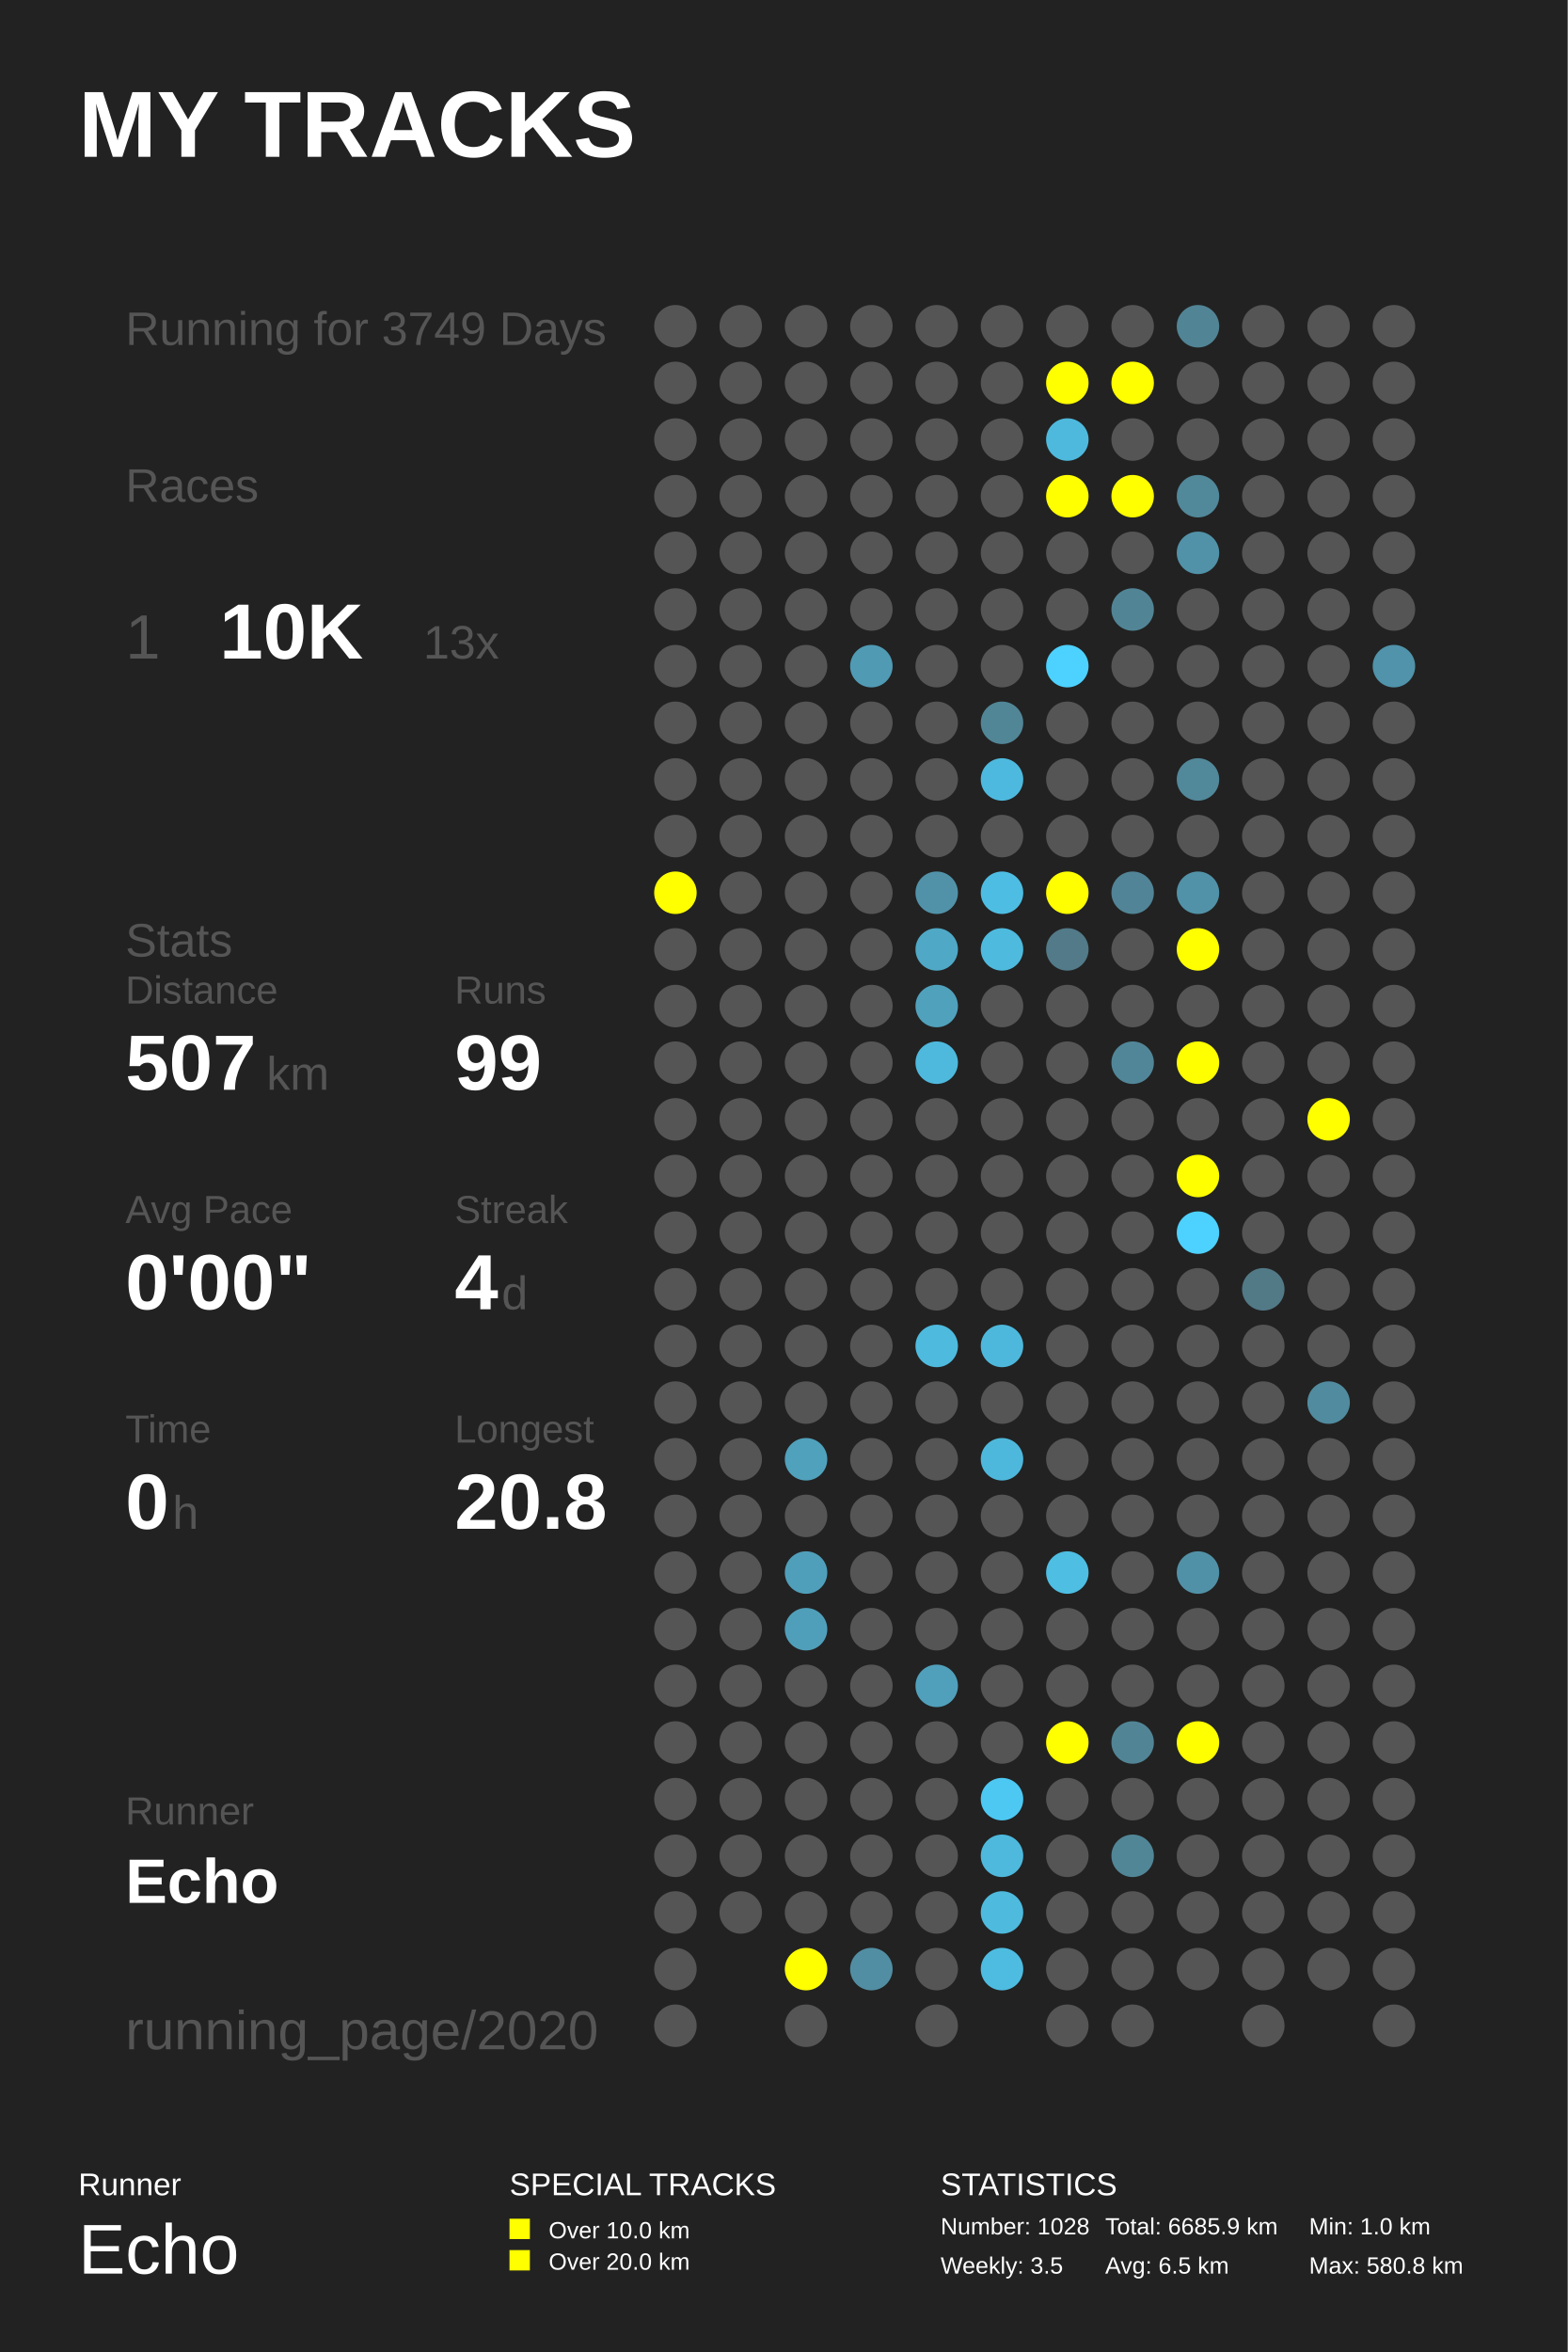
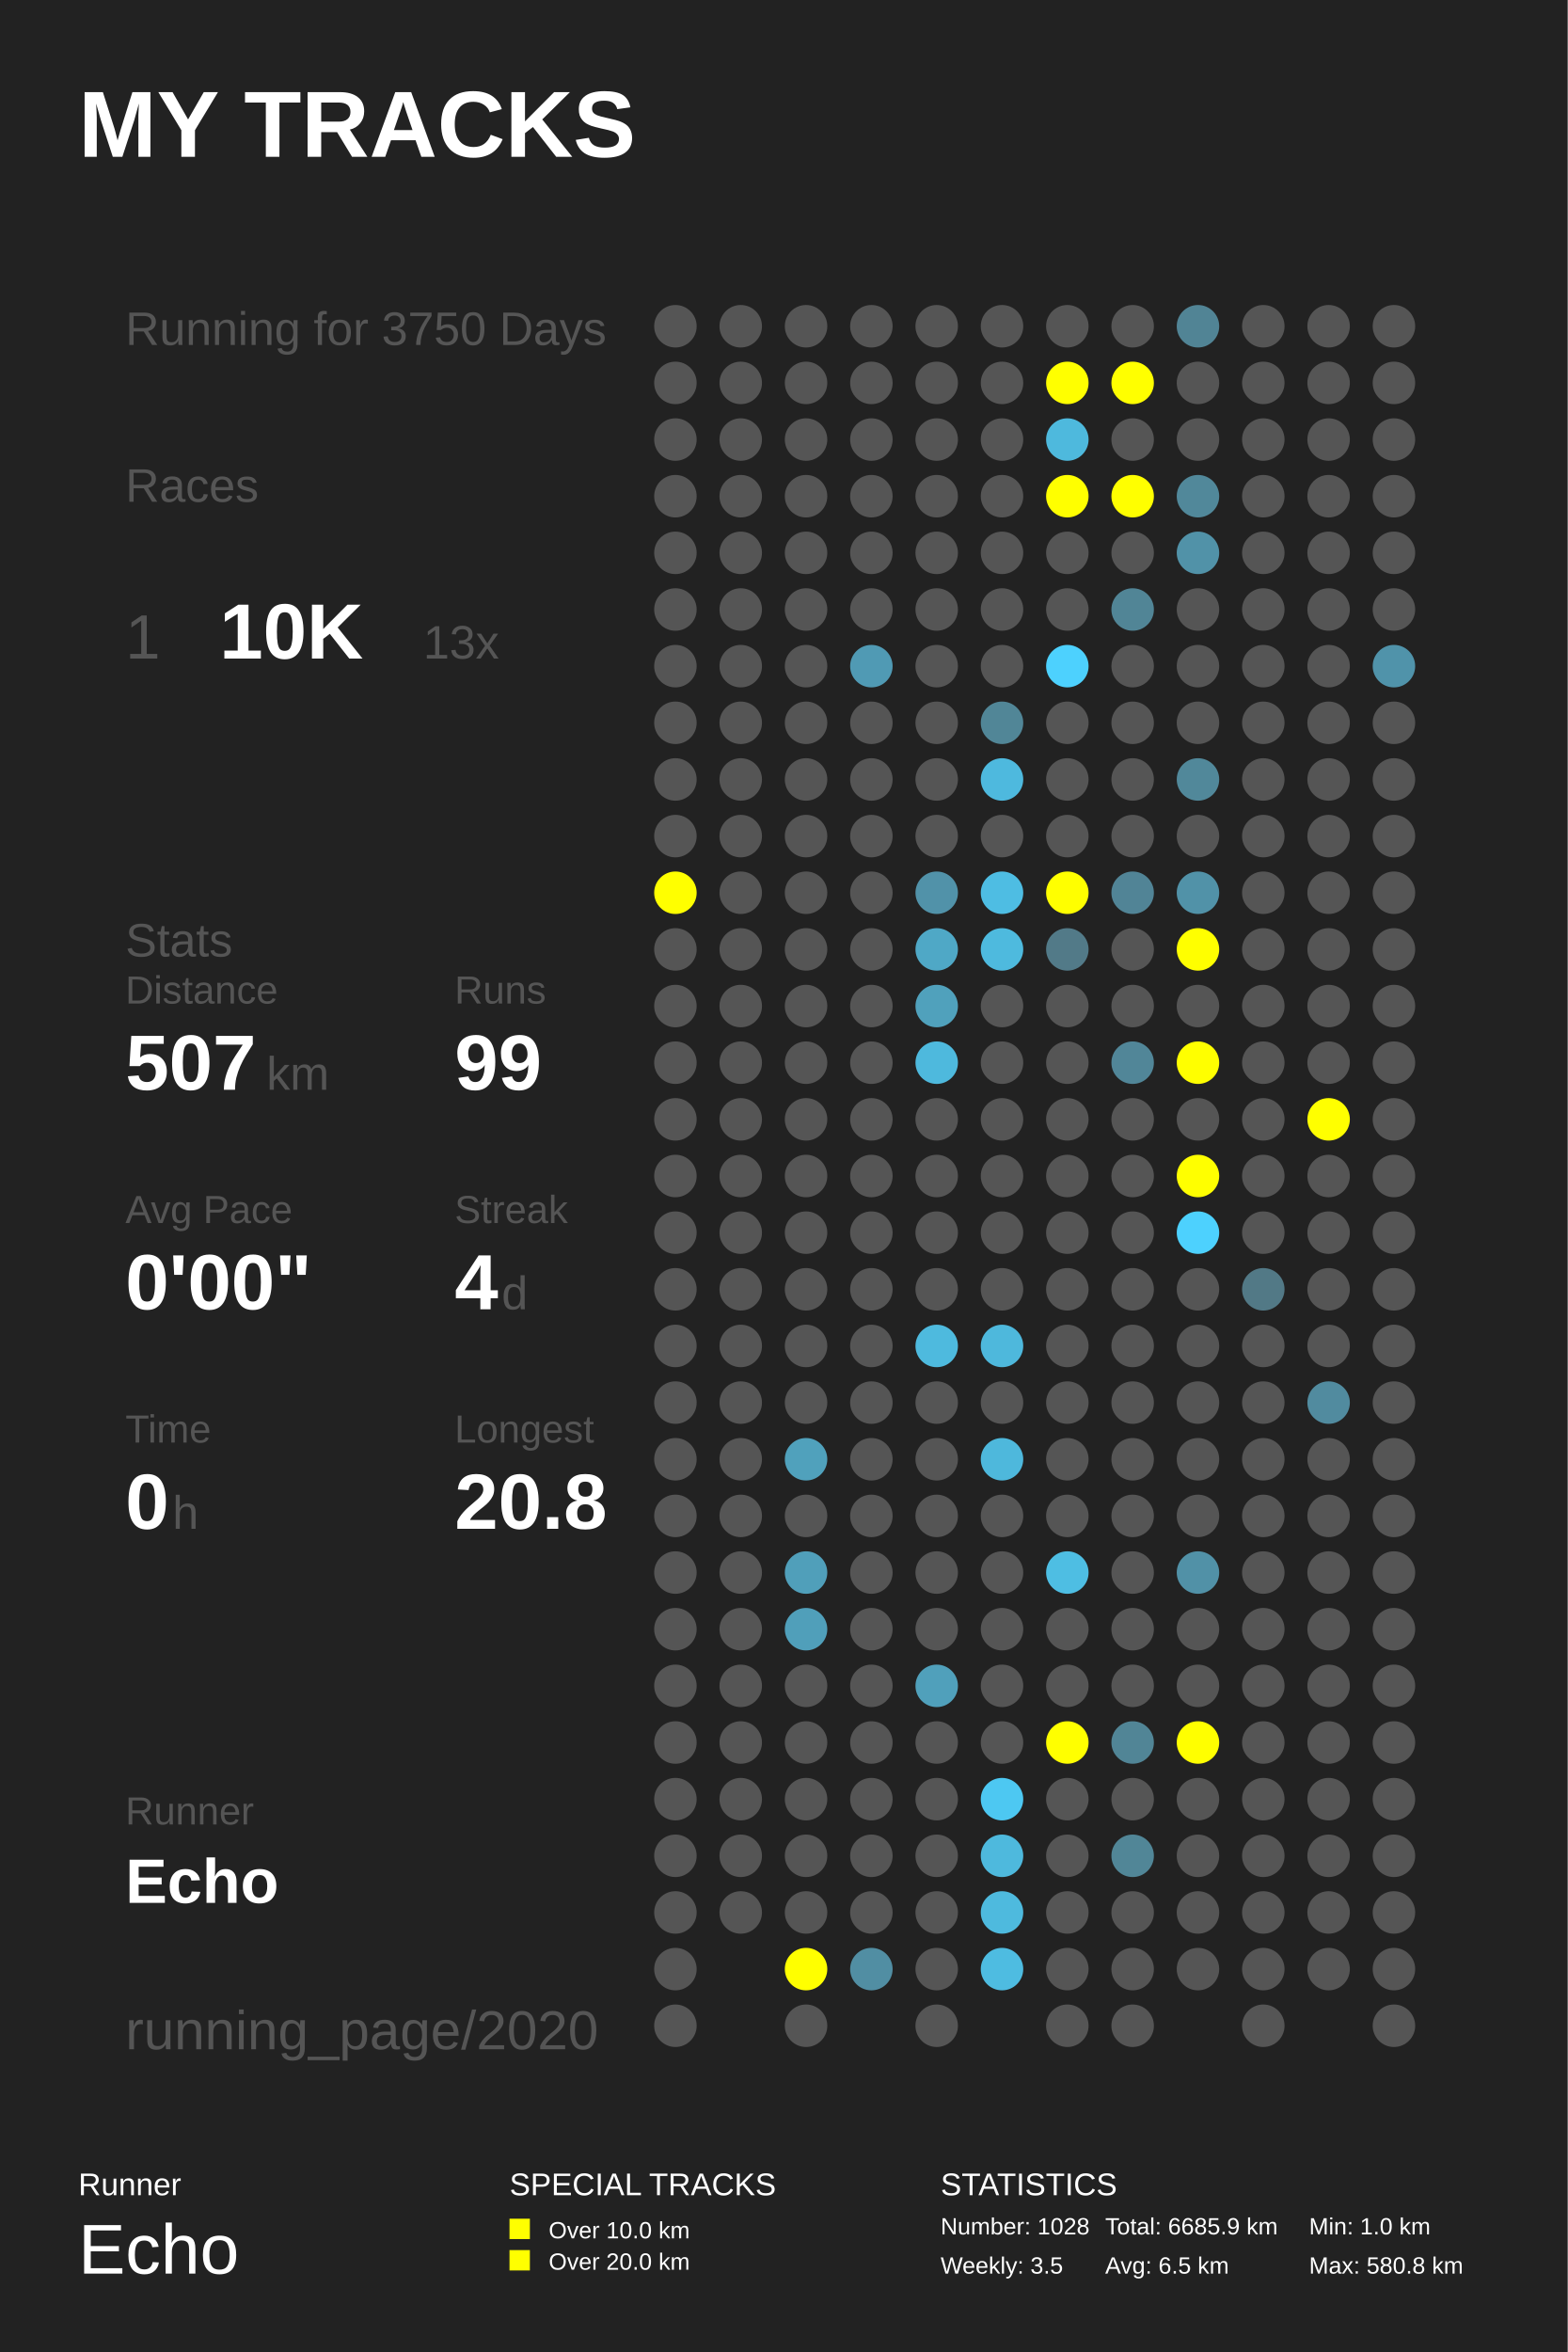
<svg xmlns="http://www.w3.org/2000/svg" baseProfile="full" height="300mm" version="1.1" viewBox="0,0,200,300" width="200mm">
  <defs />
  <rect fill="#222222" height="300" width="200" x="0" y="0" />
  <text fill="#FFFFFF" style="font-size:12px; font-family:Arial; font-weight:bold;" x="10" y="20">MY TRACKS</text>
  <text fill="#FFFFFF" style="font-size:4px; font-family:Arial" x="10" y="280">Runner</text>
  <text fill="#FFFFFF" style="font-size:9px; font-family:Arial" x="10" y="290">Echo</text>
  <text fill="#FFFFFF" style="font-size:4px; font-family:Arial" x="65" y="280">SPECIAL TRACKS</text>
  <rect fill="#FFFF00" height="2.6" width="2.6" x="65" y="283" />
  <text fill="#FFFFFF" style="font-size:3px; font-family:Arial" x="70" y="285.5">Over 10.0 km</text>
  <rect fill="#FFFF00" height="2.6" width="2.6" x="65" y="287" />
  <text fill="#FFFFFF" style="font-size:3px; font-family:Arial" x="70" y="289.5">Over 20.0 km</text>
  <text fill="#FFFFFF" style="font-size:4px; font-family:Arial" x="120" y="280">STATISTICS</text>
  <text fill="#FFFFFF" style="font-size:3px; font-family:Arial" x="120" y="285">Number: 1028</text>
  <text fill="#FFFFFF" style="font-size:3px; font-family:Arial" x="120" y="290">Weekly: 3.5</text>
  <text fill="#FFFFFF" style="font-size:3px; font-family:Arial" x="141" y="285">Total: 6685.9 km</text>
  <text fill="#FFFFFF" style="font-size:3px; font-family:Arial" x="141" y="290">Avg: 6.5 km</text>
  <text fill="#FFFFFF" style="font-size:3px; font-family:Arial" x="167" y="285">Min: 1.0 km</text>
  <text fill="#FFFFFF" style="font-size:3px; font-family:Arial" x="167" y="290">Max: 580.8 km</text>
-   <text fill="#555555" style="font-size:6px; font-family:Arial;" x="16" y="44">Running for 3749 Days</text>
+   <text fill="#555555" style="font-size:6px; font-family:Arial;" x="16" y="44">Running for 3750 Days</text>
  <text fill="#555555" style="font-size:6px; font-family:Arial;" x="16" y="64">Races</text>
  <text fill="#555555" style="font-size:8px; font-family:Arial;" x="16" y="84">1</text>
  <text fill="#FFFFFF" style="font-size:10px; font-family:Arial; font-weight:bold;" x="28" y="84">10K</text>
  <text fill="#555555" style="font-size:6px; font-family:Arial;" x="54" y="84">13x</text>
  <text fill="#555555" style="font-size:6px; font-family:Arial;" x="16" y="122">Stats</text>
  <text fill="#555555" style="font-size:5px; font-family:Arial;" x="16" y="128">Distance</text>
  <text fill="#FFFFFF" style="font-size:10px; font-family:Arial; font-weight:bold;" x="16" y="139">507</text>
  <text fill="#555555" style="font-size:6px; font-family:Arial;" x="34" y="139">km</text>
  <text fill="#555555" style="font-size:5px; font-family:Arial;" x="58" y="128">Runs</text>
  <text fill="#FFFFFF" style="font-size:10px; font-family:Arial; font-weight:bold;" x="58" y="139">99</text>
  <text fill="#555555" style="font-size:5px; font-family:Arial;" x="16" y="156">Avg Pace</text>
  <text fill="#FFFFFF" style="font-size:10px; font-family:Arial; font-weight:bold;" x="16" y="167">0'00"</text>
  <text fill="#555555" style="font-size:5px; font-family:Arial;" x="58" y="156">Streak</text>
  <text fill="#FFFFFF" style="font-size:10px; font-family:Arial; font-weight:bold;" x="58" y="167">4</text>
  <text fill="#555555" style="font-size:6px; font-family:Arial;" x="64" y="167">d</text>
  <text fill="#555555" style="font-size:5px; font-family:Arial;" x="16" y="184">Time</text>
  <text fill="#FFFFFF" style="font-size:10px; font-family:Arial; font-weight:bold;" x="16" y="195">0</text>
  <text fill="#555555" style="font-size:6px; font-family:Arial;" x="22" y="195">h</text>
  <text fill="#555555" style="font-size:5px; font-family:Arial;" x="58" y="184">Longest</text>
  <text fill="#FFFFFF" style="font-size:10px; font-family:Arial; font-weight:bold;" x="58" y="195">20.8</text>
  <text fill="#555555" style="font-size:5px; font-family:Arial;" x="16" y="232.71">Runner</text>
  <text fill="#FFFFFF" style="font-size:8px; font-family:Arial; font-weight:bold;" x="16" y="242.71">Echo</text>
  <text fill="#555555" style="font-size:7px; font-family:Arial;" x="16" y="261.387">running_page/2020</text>
  <circle cx="86.167" cy="41.613" fill="#555555" r="2.71" />
  <circle cx="86.167" cy="48.839" fill="#555555" r="2.71" />
  <circle cx="86.167" cy="56.065" fill="#555555" r="2.71" />
  <circle cx="86.167" cy="63.29" fill="#555555" r="2.71" />
  <circle cx="86.167" cy="70.516" fill="#555555" r="2.71" />
  <circle cx="86.167" cy="77.742" fill="#555555" r="2.71" />
  <circle cx="86.167" cy="84.968" fill="#555555" r="2.71" />
  <circle cx="86.167" cy="92.194" fill="#555555" r="2.71" />
  <circle cx="86.167" cy="99.419" fill="#555555" r="2.71" />
  <circle cx="86.167" cy="106.645" fill="#555555" r="2.71" />
  <circle cx="86.167" cy="113.871" fill="#FFFF00" r="2.71" />
  <circle cx="86.167" cy="121.097" fill="#555555" r="2.71" />
  <circle cx="86.167" cy="128.323" fill="#555555" r="2.71" />
  <circle cx="86.167" cy="135.548" fill="#555555" r="2.71" />
  <circle cx="86.167" cy="142.774" fill="#555555" r="2.71" />
  <circle cx="86.167" cy="150.0" fill="#555555" r="2.71" />
  <circle cx="86.167" cy="157.226" fill="#555555" r="2.71" />
  <circle cx="86.167" cy="164.452" fill="#555555" r="2.71" />
  <circle cx="86.167" cy="171.677" fill="#555555" r="2.71" />
  <circle cx="86.167" cy="178.903" fill="#555555" r="2.71" />
  <circle cx="86.167" cy="186.129" fill="#555555" r="2.71" />
  <circle cx="86.167" cy="193.355" fill="#555555" r="2.71" />
  <circle cx="86.167" cy="200.581" fill="#555555" r="2.71" />
  <circle cx="86.167" cy="207.806" fill="#555555" r="2.71" />
  <circle cx="86.167" cy="215.032" fill="#555555" r="2.71" />
  <circle cx="86.167" cy="222.258" fill="#555555" r="2.71" />
  <circle cx="86.167" cy="229.484" fill="#555555" r="2.71" />
  <circle cx="86.167" cy="236.71" fill="#555555" r="2.71" />
  <circle cx="86.167" cy="243.935" fill="#555555" r="2.71" />
  <circle cx="86.167" cy="251.161" fill="#555555" r="2.71" />
  <circle cx="86.167" cy="258.387" fill="#555555" r="2.71" />
  <circle cx="94.5" cy="41.613" fill="#555555" r="2.71" />
  <circle cx="94.5" cy="48.839" fill="#555555" r="2.71" />
  <circle cx="94.5" cy="56.065" fill="#555555" r="2.71" />
  <circle cx="94.5" cy="63.29" fill="#555555" r="2.71" />
  <circle cx="94.5" cy="70.516" fill="#555555" r="2.71" />
  <circle cx="94.5" cy="77.742" fill="#555555" r="2.71" />
  <circle cx="94.5" cy="84.968" fill="#555555" r="2.71" />
  <circle cx="94.5" cy="92.194" fill="#555555" r="2.71" />
  <circle cx="94.5" cy="99.419" fill="#555555" r="2.71" />
  <circle cx="94.5" cy="106.645" fill="#555555" r="2.71" />
  <circle cx="94.5" cy="113.871" fill="#555555" r="2.71" />
  <circle cx="94.5" cy="121.097" fill="#555555" r="2.71" />
  <circle cx="94.5" cy="128.323" fill="#555555" r="2.71" />
  <circle cx="94.5" cy="135.548" fill="#555555" r="2.71" />
  <circle cx="94.5" cy="142.774" fill="#555555" r="2.71" />
  <circle cx="94.5" cy="150.0" fill="#555555" r="2.71" />
  <circle cx="94.5" cy="157.226" fill="#555555" r="2.71" />
  <circle cx="94.5" cy="164.452" fill="#555555" r="2.71" />
  <circle cx="94.5" cy="171.677" fill="#555555" r="2.71" />
  <circle cx="94.5" cy="178.903" fill="#555555" r="2.71" />
  <circle cx="94.5" cy="186.129" fill="#555555" r="2.71" />
  <circle cx="94.5" cy="193.355" fill="#555555" r="2.71" />
  <circle cx="94.5" cy="200.581" fill="#555555" r="2.71" />
  <circle cx="94.5" cy="207.806" fill="#555555" r="2.71" />
  <circle cx="94.5" cy="215.032" fill="#555555" r="2.71" />
  <circle cx="94.5" cy="222.258" fill="#555555" r="2.71" />
  <circle cx="94.5" cy="229.484" fill="#555555" r="2.71" />
  <circle cx="94.5" cy="236.71" fill="#555555" r="2.71" />
  <circle cx="94.5" cy="243.935" fill="#555555" r="2.71" />
  <circle cx="102.833" cy="41.613" fill="#555555" r="2.71" />
  <circle cx="102.833" cy="48.839" fill="#555555" r="2.71" />
  <circle cx="102.833" cy="56.065" fill="#555555" r="2.71" />
  <circle cx="102.833" cy="63.29" fill="#555555" r="2.71" />
  <circle cx="102.833" cy="70.516" fill="#555555" r="2.71" />
  <circle cx="102.833" cy="77.742" fill="#555555" r="2.71" />
  <circle cx="102.833" cy="84.968" fill="#555555" r="2.71" />
  <circle cx="102.833" cy="92.194" fill="#555555" r="2.71" />
  <circle cx="102.833" cy="99.419" fill="#555555" r="2.71" />
  <circle cx="102.833" cy="106.645" fill="#555555" r="2.71" />
  <circle cx="102.833" cy="113.871" fill="#555555" r="2.71" />
  <circle cx="102.833" cy="121.097" fill="#555555" r="2.71" />
  <circle cx="102.833" cy="128.323" fill="#555555" r="2.71" />
  <circle cx="102.833" cy="135.548" fill="#555555" r="2.71" />
  <circle cx="102.833" cy="142.774" fill="#555555" r="2.71" />
  <circle cx="102.833" cy="150.0" fill="#555555" r="2.71" />
  <circle cx="102.833" cy="157.226" fill="#555555" r="2.71" />
  <circle cx="102.833" cy="164.452" fill="#555555" r="2.71" />
  <circle cx="102.833" cy="171.677" fill="#555555" r="2.71" />
  <circle cx="102.833" cy="178.903" fill="#555555" r="2.71" />
  <circle cx="102.833" cy="186.129" fill="#50a1bc" r="2.71" />
  <circle cx="102.833" cy="193.355" fill="#555555" r="2.71" />
  <circle cx="102.833" cy="200.581" fill="#509fba" r="2.71" />
  <circle cx="102.833" cy="207.806" fill="#509fba" r="2.71" />
  <circle cx="102.833" cy="215.032" fill="#555555" r="2.71" />
  <circle cx="102.833" cy="222.258" fill="#555555" r="2.71" />
  <circle cx="102.833" cy="229.484" fill="#555555" r="2.71" />
  <circle cx="102.833" cy="236.71" fill="#555555" r="2.71" />
  <circle cx="102.833" cy="243.935" fill="#555555" r="2.71" />
  <circle cx="102.833" cy="251.161" fill="#FFFF00" r="2.71" />
  <circle cx="102.833" cy="258.387" fill="#555555" r="2.71" />
  <circle cx="111.167" cy="41.613" fill="#555555" r="2.71" />
  <circle cx="111.167" cy="48.839" fill="#555555" r="2.71" />
  <circle cx="111.167" cy="56.065" fill="#555555" r="2.71" />
  <circle cx="111.167" cy="63.29" fill="#555555" r="2.71" />
  <circle cx="111.167" cy="70.516" fill="#555555" r="2.71" />
  <circle cx="111.167" cy="77.742" fill="#555555" r="2.71" />
  <circle cx="111.167" cy="84.968" fill="#509ab4" r="2.71" />
  <circle cx="111.167" cy="92.194" fill="#555555" r="2.71" />
  <circle cx="111.167" cy="99.419" fill="#555555" r="2.71" />
  <circle cx="111.167" cy="106.645" fill="#555555" r="2.71" />
  <circle cx="111.167" cy="113.871" fill="#555555" r="2.71" />
  <circle cx="111.167" cy="121.097" fill="#555555" r="2.71" />
  <circle cx="111.167" cy="128.323" fill="#555555" r="2.71" />
  <circle cx="111.167" cy="135.548" fill="#555555" r="2.71" />
  <circle cx="111.167" cy="142.774" fill="#555555" r="2.71" />
  <circle cx="111.167" cy="150.0" fill="#555555" r="2.71" />
  <circle cx="111.167" cy="157.226" fill="#555555" r="2.71" />
  <circle cx="111.167" cy="164.452" fill="#555555" r="2.71" />
  <circle cx="111.167" cy="171.677" fill="#555555" r="2.71" />
  <circle cx="111.167" cy="178.903" fill="#555555" r="2.71" />
  <circle cx="111.167" cy="186.129" fill="#555555" r="2.71" />
  <circle cx="111.167" cy="193.355" fill="#555555" r="2.71" />
  <circle cx="111.167" cy="200.581" fill="#555555" r="2.71" />
  <circle cx="111.167" cy="207.806" fill="#555555" r="2.71" />
  <circle cx="111.167" cy="215.032" fill="#555555" r="2.71" />
  <circle cx="111.167" cy="222.258" fill="#555555" r="2.71" />
  <circle cx="111.167" cy="229.484" fill="#555555" r="2.71" />
  <circle cx="111.167" cy="236.71" fill="#555555" r="2.71" />
  <circle cx="111.167" cy="243.935" fill="#555555" r="2.71" />
  <circle cx="111.167" cy="251.161" fill="#518ea3" r="2.71" />
  <circle cx="119.5" cy="41.613" fill="#555555" r="2.71" />
  <circle cx="119.5" cy="48.839" fill="#555555" r="2.71" />
  <circle cx="119.5" cy="56.065" fill="#555555" r="2.71" />
  <circle cx="119.5" cy="63.29" fill="#555555" r="2.71" />
  <circle cx="119.5" cy="70.516" fill="#555555" r="2.71" />
  <circle cx="119.5" cy="77.742" fill="#555555" r="2.71" />
  <circle cx="119.5" cy="84.968" fill="#555555" r="2.71" />
  <circle cx="119.5" cy="92.194" fill="#555555" r="2.71" />
  <circle cx="119.5" cy="99.419" fill="#555555" r="2.71" />
  <circle cx="119.5" cy="106.645" fill="#555555" r="2.71" />
  <circle cx="119.5" cy="113.871" fill="#5192a9" r="2.71" />
  <circle cx="119.5" cy="121.097" fill="#4fa8c6" r="2.71" />
  <circle cx="119.5" cy="128.323" fill="#50a1bc" r="2.71" />
  <circle cx="119.5" cy="135.548" fill="#4eb9dd" r="2.71" />
  <circle cx="119.5" cy="142.774" fill="#555555" r="2.71" />
  <circle cx="119.5" cy="150.0" fill="#555555" r="2.71" />
  <circle cx="119.5" cy="157.226" fill="#555555" r="2.71" />
  <circle cx="119.5" cy="164.452" fill="#555555" r="2.71" />
  <circle cx="119.5" cy="171.677" fill="#4ebade" r="2.71" />
  <circle cx="119.5" cy="178.903" fill="#555555" r="2.71" />
  <circle cx="119.5" cy="186.129" fill="#555555" r="2.71" />
  <circle cx="119.5" cy="193.355" fill="#555555" r="2.71" />
  <circle cx="119.5" cy="200.581" fill="#555555" r="2.71" />
  <circle cx="119.5" cy="207.806" fill="#555555" r="2.71" />
  <circle cx="119.5" cy="215.032" fill="#50a0bb" r="2.71" />
  <circle cx="119.5" cy="222.258" fill="#555555" r="2.71" />
  <circle cx="119.5" cy="229.484" fill="#555555" r="2.71" />
  <circle cx="119.5" cy="236.71" fill="#555555" r="2.71" />
  <circle cx="119.5" cy="243.935" fill="#555555" r="2.71" />
  <circle cx="119.5" cy="251.161" fill="#555555" r="2.71" />
  <circle cx="119.5" cy="258.387" fill="#555555" r="2.71" />
  <circle cx="127.833" cy="41.613" fill="#555555" r="2.71" />
  <circle cx="127.833" cy="48.839" fill="#555555" r="2.71" />
  <circle cx="127.833" cy="56.065" fill="#555555" r="2.71" />
  <circle cx="127.833" cy="63.29" fill="#555555" r="2.71" />
  <circle cx="127.833" cy="70.516" fill="#555555" r="2.71" />
  <circle cx="127.833" cy="77.742" fill="#555555" r="2.71" />
  <circle cx="127.833" cy="84.968" fill="#555555" r="2.71" />
  <circle cx="127.833" cy="92.194" fill="#518697" r="2.71" />
  <circle cx="127.833" cy="99.419" fill="#4eb9de" r="2.71" />
  <circle cx="127.833" cy="106.645" fill="#555555" r="2.71" />
  <circle cx="127.833" cy="113.871" fill="#4ebde3" r="2.71" />
  <circle cx="127.833" cy="121.097" fill="#4ebade" r="2.71" />
  <circle cx="127.833" cy="128.323" fill="#555555" r="2.71" />
  <circle cx="127.833" cy="135.548" fill="#555555" r="2.71" />
  <circle cx="127.833" cy="142.774" fill="#555555" r="2.71" />
  <circle cx="127.833" cy="150.0" fill="#555555" r="2.71" />
  <circle cx="127.833" cy="157.226" fill="#555555" r="2.71" />
  <circle cx="127.833" cy="164.452" fill="#555555" r="2.71" />
  <circle cx="127.833" cy="171.677" fill="#4eb8dc" r="2.71" />
  <circle cx="127.833" cy="178.903" fill="#555555" r="2.71" />
  <circle cx="127.833" cy="186.129" fill="#4eb8dc" r="2.71" />
  <circle cx="127.833" cy="193.355" fill="#555555" r="2.71" />
  <circle cx="127.833" cy="200.581" fill="#555555" r="2.71" />
  <circle cx="127.833" cy="207.806" fill="#555555" r="2.71" />
  <circle cx="127.833" cy="215.032" fill="#555555" r="2.71" />
  <circle cx="127.833" cy="222.258" fill="#555555" r="2.71" />
  <circle cx="127.833" cy="229.484" fill="#4dc8f2" r="2.71" />
  <circle cx="127.833" cy="236.71" fill="#4eb9dd" r="2.71" />
  <circle cx="127.833" cy="243.935" fill="#4ebade" r="2.71" />
  <circle cx="127.833" cy="251.161" fill="#4ebce1" r="2.71" />
  <circle cx="136.167" cy="41.613" fill="#555555" r="2.71" />
  <circle cx="136.167" cy="48.839" fill="#FFFF00" r="2.71" />
  <circle cx="136.167" cy="56.065" fill="#4eb9dd" r="2.71" />
  <circle cx="136.167" cy="63.29" fill="#FFFF00" r="2.71" />
  <circle cx="136.167" cy="70.516" fill="#555555" r="2.71" />
  <circle cx="136.167" cy="77.742" fill="#555555" r="2.71" />
  <circle cx="136.167" cy="84.968" fill="#4dd1fe" r="2.71" />
  <circle cx="136.167" cy="92.194" fill="#555555" r="2.71" />
  <circle cx="136.167" cy="99.419" fill="#555555" r="2.71" />
  <circle cx="136.167" cy="106.645" fill="#555555" r="2.71" />
  <circle cx="136.167" cy="113.871" fill="#FFFF00" r="2.71" />
  <circle cx="136.167" cy="121.097" fill="#527a88" r="2.71" />
  <circle cx="136.167" cy="128.323" fill="#555555" r="2.71" />
  <circle cx="136.167" cy="135.548" fill="#555555" r="2.71" />
  <circle cx="136.167" cy="142.774" fill="#555555" r="2.71" />
  <circle cx="136.167" cy="150.0" fill="#555555" r="2.71" />
  <circle cx="136.167" cy="157.226" fill="#555555" r="2.71" />
  <circle cx="136.167" cy="164.452" fill="#555555" r="2.71" />
  <circle cx="136.167" cy="171.677" fill="#555555" r="2.71" />
  <circle cx="136.167" cy="178.903" fill="#555555" r="2.71" />
  <circle cx="136.167" cy="186.129" fill="#555555" r="2.71" />
  <circle cx="136.167" cy="193.355" fill="#555555" r="2.71" />
  <circle cx="136.167" cy="200.581" fill="#4ebee3" r="2.71" />
  <circle cx="136.167" cy="207.806" fill="#555555" r="2.71" />
  <circle cx="136.167" cy="215.032" fill="#555555" r="2.71" />
  <circle cx="136.167" cy="222.258" fill="#FFFF00" r="2.71" />
  <circle cx="136.167" cy="229.484" fill="#555555" r="2.71" />
  <circle cx="136.167" cy="236.71" fill="#555555" r="2.71" />
  <circle cx="136.167" cy="243.935" fill="#555555" r="2.71" />
  <circle cx="136.167" cy="251.161" fill="#555555" r="2.71" />
  <circle cx="136.167" cy="258.387" fill="#555555" r="2.71" />
  <circle cx="144.5" cy="41.613" fill="#555555" r="2.71" />
  <circle cx="144.5" cy="48.839" fill="#FFFF00" r="2.71" />
  <circle cx="144.5" cy="56.065" fill="#555555" r="2.71" />
  <circle cx="144.5" cy="63.29" fill="#FFFF00" r="2.71" />
  <circle cx="144.5" cy="70.516" fill="#555555" r="2.71" />
  <circle cx="144.5" cy="77.742" fill="#518596" r="2.71" />
  <circle cx="144.5" cy="84.968" fill="#555555" r="2.71" />
  <circle cx="144.5" cy="92.194" fill="#555555" r="2.71" />
  <circle cx="144.5" cy="99.419" fill="#555555" r="2.71" />
  <circle cx="144.5" cy="106.645" fill="#555555" r="2.71" />
  <circle cx="144.5" cy="113.871" fill="#518496" r="2.71" />
  <circle cx="144.5" cy="121.097" fill="#555555" r="2.71" />
  <circle cx="144.5" cy="128.323" fill="#555555" r="2.71" />
  <circle cx="144.5" cy="135.548" fill="#518698" r="2.71" />
  <circle cx="144.5" cy="142.774" fill="#555555" r="2.71" />
  <circle cx="144.5" cy="150.0" fill="#555555" r="2.71" />
  <circle cx="144.5" cy="157.226" fill="#555555" r="2.71" />
  <circle cx="144.5" cy="164.452" fill="#555555" r="2.71" />
  <circle cx="144.5" cy="171.677" fill="#555555" r="2.71" />
  <circle cx="144.5" cy="178.903" fill="#555555" r="2.71" />
  <circle cx="144.5" cy="186.129" fill="#555555" r="2.71" />
  <circle cx="144.5" cy="193.355" fill="#555555" r="2.71" />
  <circle cx="144.5" cy="200.581" fill="#555555" r="2.71" />
  <circle cx="144.5" cy="207.806" fill="#555555" r="2.71" />
  <circle cx="144.5" cy="215.032" fill="#555555" r="2.71" />
  <circle cx="144.5" cy="222.258" fill="#518596" r="2.71" />
  <circle cx="144.5" cy="229.484" fill="#555555" r="2.71" />
  <circle cx="144.5" cy="236.71" fill="#518697" r="2.71" />
  <circle cx="144.5" cy="243.935" fill="#555555" r="2.71" />
  <circle cx="144.5" cy="251.161" fill="#555555" r="2.71" />
  <circle cx="144.5" cy="258.387" fill="#555555" r="2.71" />
  <circle cx="152.833" cy="41.613" fill="#518495" r="2.71" />
  <circle cx="152.833" cy="48.839" fill="#555555" r="2.71" />
  <circle cx="152.833" cy="56.065" fill="#555555" r="2.71" />
  <circle cx="152.833" cy="63.29" fill="#51889a" r="2.71" />
  <circle cx="152.833" cy="70.516" fill="#5192a8" r="2.71" />
  <circle cx="152.833" cy="77.742" fill="#555555" r="2.71" />
  <circle cx="152.833" cy="84.968" fill="#555555" r="2.71" />
  <circle cx="152.833" cy="92.194" fill="#555555" r="2.71" />
  <circle cx="152.833" cy="99.419" fill="#51889a" r="2.71" />
  <circle cx="152.833" cy="106.645" fill="#555555" r="2.71" />
  <circle cx="152.833" cy="113.871" fill="#5192a8" r="2.71" />
  <circle cx="152.833" cy="121.097" fill="#FFFF00" r="2.71" />
  <circle cx="152.833" cy="128.323" fill="#555555" r="2.71" />
  <circle cx="152.833" cy="135.548" fill="#FFFF00" r="2.71" />
  <circle cx="152.833" cy="142.774" fill="#555555" r="2.71" />
  <circle cx="152.833" cy="150.0" fill="#FFFF00" r="2.71" />
  <circle cx="152.833" cy="157.226" fill="#4dd1fe" r="2.71" />
  <circle cx="152.833" cy="164.452" fill="#555555" r="2.71" />
  <circle cx="152.833" cy="171.677" fill="#555555" r="2.71" />
  <circle cx="152.833" cy="178.903" fill="#555555" r="2.71" />
  <circle cx="152.833" cy="186.129" fill="#555555" r="2.71" />
  <circle cx="152.833" cy="193.355" fill="#555555" r="2.71" />
  <circle cx="152.833" cy="200.581" fill="#5191a7" r="2.71" />
  <circle cx="152.833" cy="207.806" fill="#555555" r="2.71" />
  <circle cx="152.833" cy="215.032" fill="#555555" r="2.71" />
  <circle cx="152.833" cy="222.258" fill="#FFFF00" r="2.71" />
  <circle cx="152.833" cy="229.484" fill="#555555" r="2.71" />
  <circle cx="152.833" cy="236.71" fill="#555555" r="2.71" />
  <circle cx="152.833" cy="243.935" fill="#555555" r="2.71" />
  <circle cx="152.833" cy="251.161" fill="#555555" r="2.71" />
  <circle cx="161.167" cy="41.613" fill="#555555" r="2.71" />
  <circle cx="161.167" cy="48.839" fill="#555555" r="2.71" />
  <circle cx="161.167" cy="56.065" fill="#555555" r="2.71" />
  <circle cx="161.167" cy="63.29" fill="#555555" r="2.71" />
  <circle cx="161.167" cy="70.516" fill="#555555" r="2.71" />
  <circle cx="161.167" cy="77.742" fill="#555555" r="2.71" />
  <circle cx="161.167" cy="84.968" fill="#555555" r="2.71" />
  <circle cx="161.167" cy="92.194" fill="#555555" r="2.71" />
  <circle cx="161.167" cy="99.419" fill="#555555" r="2.71" />
  <circle cx="161.167" cy="106.645" fill="#555555" r="2.71" />
  <circle cx="161.167" cy="113.871" fill="#555555" r="2.71" />
  <circle cx="161.167" cy="121.097" fill="#555555" r="2.71" />
  <circle cx="161.167" cy="128.323" fill="#555555" r="2.71" />
  <circle cx="161.167" cy="135.548" fill="#555555" r="2.71" />
  <circle cx="161.167" cy="142.774" fill="#555555" r="2.71" />
  <circle cx="161.167" cy="150.0" fill="#555555" r="2.71" />
  <circle cx="161.167" cy="157.226" fill="#555555" r="2.71" />
  <circle cx="161.167" cy="164.452" fill="#527986" r="2.71" />
  <circle cx="161.167" cy="171.677" fill="#555555" r="2.71" />
  <circle cx="161.167" cy="178.903" fill="#555555" r="2.71" />
  <circle cx="161.167" cy="186.129" fill="#555555" r="2.71" />
  <circle cx="161.167" cy="193.355" fill="#555555" r="2.71" />
  <circle cx="161.167" cy="200.581" fill="#555555" r="2.71" />
  <circle cx="161.167" cy="207.806" fill="#555555" r="2.71" />
  <circle cx="161.167" cy="215.032" fill="#555555" r="2.71" />
  <circle cx="161.167" cy="222.258" fill="#555555" r="2.71" />
  <circle cx="161.167" cy="229.484" fill="#555555" r="2.71" />
  <circle cx="161.167" cy="236.71" fill="#555555" r="2.71" />
  <circle cx="161.167" cy="243.935" fill="#555555" r="2.71" />
  <circle cx="161.167" cy="251.161" fill="#555555" r="2.71" />
  <circle cx="161.167" cy="258.387" fill="#555555" r="2.71" />
  <circle cx="169.5" cy="41.613" fill="#555555" r="2.71" />
  <circle cx="169.5" cy="48.839" fill="#555555" r="2.71" />
  <circle cx="169.5" cy="56.065" fill="#555555" r="2.71" />
  <circle cx="169.5" cy="63.29" fill="#555555" r="2.71" />
  <circle cx="169.5" cy="70.516" fill="#555555" r="2.71" />
  <circle cx="169.5" cy="77.742" fill="#555555" r="2.71" />
  <circle cx="169.5" cy="84.968" fill="#555555" r="2.71" />
  <circle cx="169.5" cy="92.194" fill="#555555" r="2.71" />
  <circle cx="169.5" cy="99.419" fill="#555555" r="2.71" />
  <circle cx="169.5" cy="106.645" fill="#555555" r="2.71" />
  <circle cx="169.5" cy="113.871" fill="#555555" r="2.71" />
  <circle cx="169.5" cy="121.097" fill="#555555" r="2.71" />
  <circle cx="169.5" cy="128.323" fill="#555555" r="2.71" />
  <circle cx="169.5" cy="135.548" fill="#555555" r="2.71" />
  <circle cx="169.5" cy="142.774" fill="#FFFF00" r="2.71" />
  <circle cx="169.5" cy="150.0" fill="#555555" r="2.71" />
  <circle cx="169.5" cy="157.226" fill="#555555" r="2.71" />
  <circle cx="169.5" cy="164.452" fill="#555555" r="2.71" />
  <circle cx="169.5" cy="171.677" fill="#555555" r="2.71" />
  <circle cx="169.5" cy="178.903" fill="#518b9f" r="2.71" />
  <circle cx="169.5" cy="186.129" fill="#555555" r="2.71" />
  <circle cx="169.5" cy="193.355" fill="#555555" r="2.71" />
  <circle cx="169.5" cy="200.581" fill="#555555" r="2.71" />
  <circle cx="169.5" cy="207.806" fill="#555555" r="2.71" />
  <circle cx="169.5" cy="215.032" fill="#555555" r="2.71" />
  <circle cx="169.5" cy="222.258" fill="#555555" r="2.71" />
  <circle cx="169.5" cy="229.484" fill="#555555" r="2.71" />
  <circle cx="169.5" cy="236.71" fill="#555555" r="2.71" />
  <circle cx="169.5" cy="243.935" fill="#555555" r="2.71" />
  <circle cx="169.5" cy="251.161" fill="#555555" r="2.71" />
  <circle cx="177.833" cy="41.613" fill="#555555" r="2.71" />
  <circle cx="177.833" cy="48.839" fill="#555555" r="2.71" />
  <circle cx="177.833" cy="56.065" fill="#555555" r="2.71" />
  <circle cx="177.833" cy="63.29" fill="#555555" r="2.71" />
  <circle cx="177.833" cy="70.516" fill="#555555" r="2.71" />
  <circle cx="177.833" cy="77.742" fill="#555555" r="2.71" />
  <circle cx="177.833" cy="84.968" fill="#5093aa" r="2.71" />
  <circle cx="177.833" cy="92.194" fill="#555555" r="2.71" />
  <circle cx="177.833" cy="99.419" fill="#555555" r="2.71" />
  <circle cx="177.833" cy="106.645" fill="#555555" r="2.71" />
  <circle cx="177.833" cy="113.871" fill="#555555" r="2.71" />
  <circle cx="177.833" cy="121.097" fill="#555555" r="2.71" />
  <circle cx="177.833" cy="128.323" fill="#555555" r="2.71" />
  <circle cx="177.833" cy="135.548" fill="#555555" r="2.71" />
  <circle cx="177.833" cy="142.774" fill="#555555" r="2.71" />
  <circle cx="177.833" cy="150.0" fill="#555555" r="2.71" />
  <circle cx="177.833" cy="157.226" fill="#555555" r="2.71" />
  <circle cx="177.833" cy="164.452" fill="#555555" r="2.71" />
  <circle cx="177.833" cy="171.677" fill="#555555" r="2.71" />
  <circle cx="177.833" cy="178.903" fill="#555555" r="2.71" />
  <circle cx="177.833" cy="186.129" fill="#555555" r="2.71" />
  <circle cx="177.833" cy="193.355" fill="#555555" r="2.71" />
  <circle cx="177.833" cy="200.581" fill="#555555" r="2.71" />
  <circle cx="177.833" cy="207.806" fill="#555555" r="2.71" />
  <circle cx="177.833" cy="215.032" fill="#555555" r="2.71" />
  <circle cx="177.833" cy="222.258" fill="#555555" r="2.71" />
  <circle cx="177.833" cy="229.484" fill="#555555" r="2.71" />
  <circle cx="177.833" cy="236.71" fill="#555555" r="2.71" />
  <circle cx="177.833" cy="243.935" fill="#555555" r="2.71" />
  <circle cx="177.833" cy="251.161" fill="#555555" r="2.71" />
  <circle cx="177.833" cy="258.387" fill="#555555" r="2.71" />
</svg>
